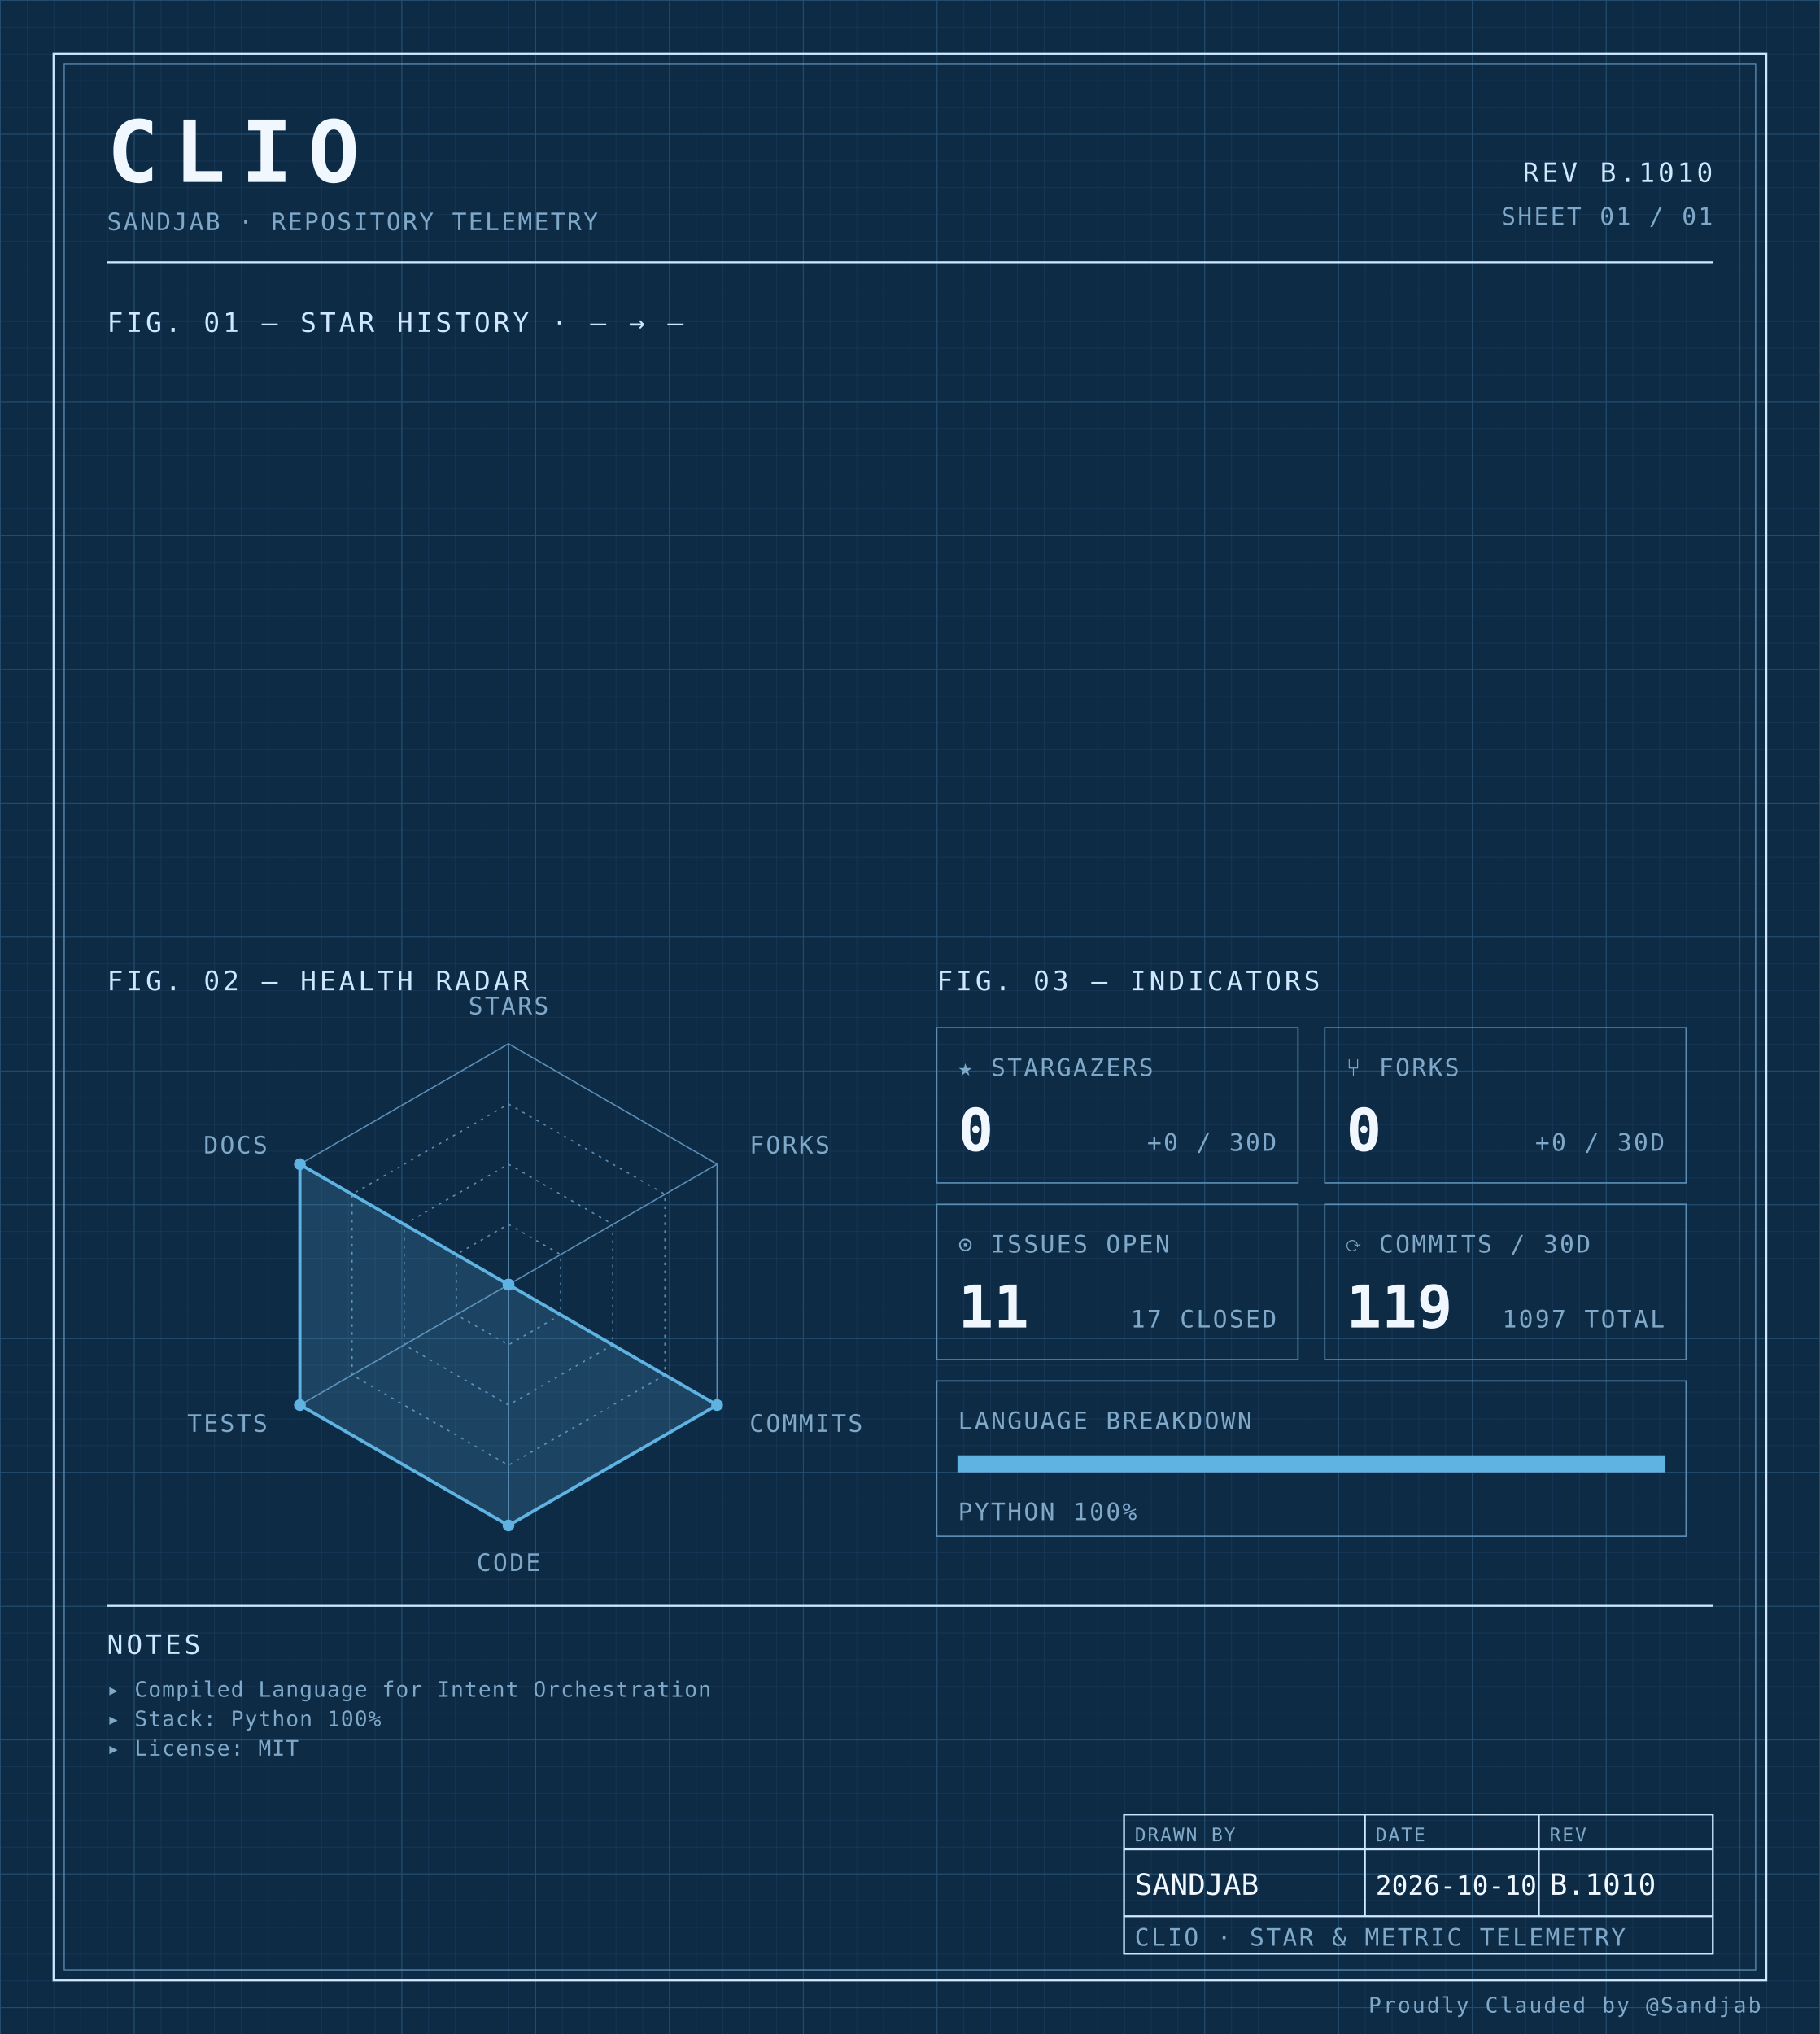
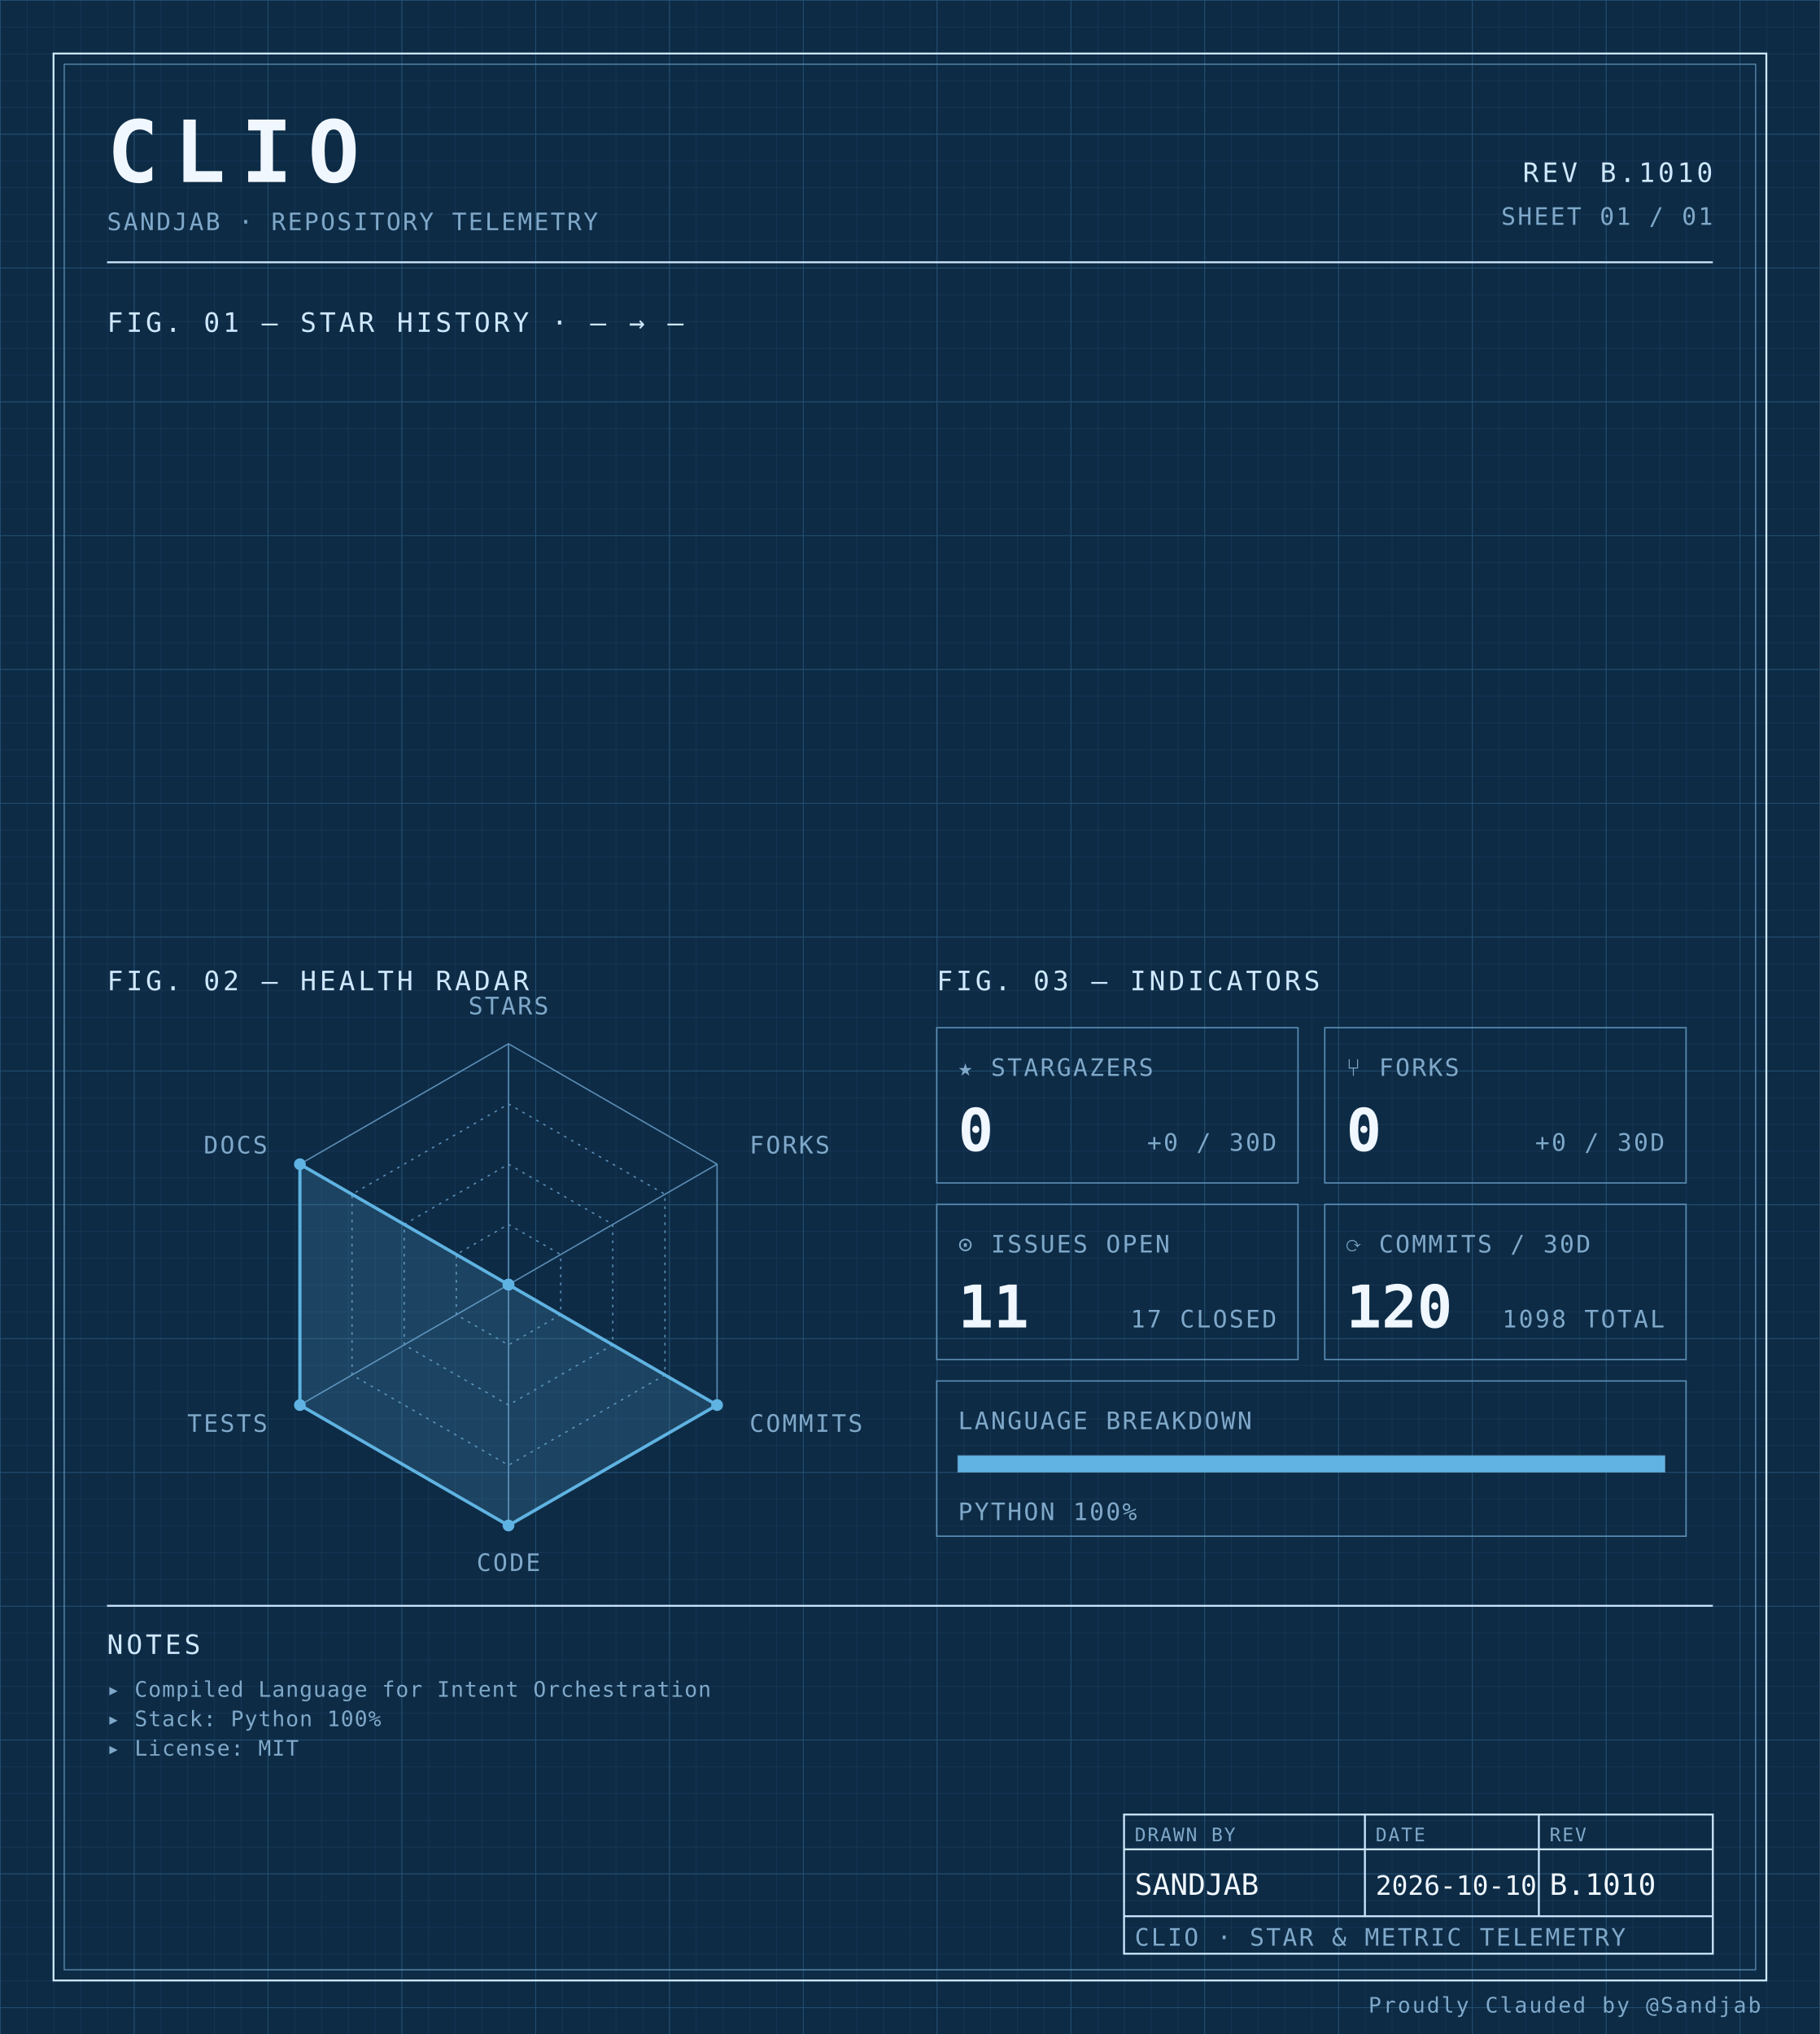
<svg xmlns="http://www.w3.org/2000/svg" width="100%" viewBox="0 0 680 760" role="img">
  <defs>
    <pattern id="grid-fine" width="10" height="10" patternUnits="userSpaceOnUse">
      <path d="M10 0H0V10" fill="none" stroke="#1a3a5c" stroke-width="0.4" />
    </pattern>
    <pattern id="grid-major" width="50" height="50" patternUnits="userSpaceOnUse">
      <path d="M50 0H0V50" fill="none" stroke="#245273" stroke-width="0.5" />
    </pattern>
  </defs>
  <rect x="0" y="0" width="680" height="760" fill="#0d2b45" />
  <rect x="0" y="0" width="680" height="760" fill="url(#grid-fine)" />
  <rect x="0" y="0" width="680" height="760" fill="url(#grid-major)" />
  <rect x="20" y="20" width="640" height="720" fill="none" stroke="#cfe8ff" stroke-width="0.7" />
  <rect x="24" y="24" width="632" height="712" fill="none" stroke="#5b8db5" stroke-width="0.4" />
  <text x="40" y="68" font-family="ui-monospace, 'SF Mono', 'JetBrains Mono', 'Cascadia Code', Consolas, monospace" font-size="32" font-weight="700" fill="#f0f7ff" text-anchor="start" letter-spacing="0.18em">CLIO</text>
  <text x="40" y="86" font-family="ui-monospace, 'SF Mono', 'JetBrains Mono', 'Cascadia Code', Consolas, monospace" font-size="9" font-weight="400" fill="#7fa8c9" text-anchor="start" letter-spacing="0.08em">SANDJAB · REPOSITORY TELEMETRY</text>
  <text x="640" y="68" font-family="ui-monospace, 'SF Mono', 'JetBrains Mono', 'Cascadia Code', Consolas, monospace" font-size="10" font-weight="400" fill="#cfe8ff" text-anchor="end" letter-spacing="0.12em">REV B.1010</text>
  <text x="640" y="84" font-family="ui-monospace, 'SF Mono', 'JetBrains Mono', 'Cascadia Code', Consolas, monospace" font-size="9" font-weight="400" fill="#7fa8c9" text-anchor="end" letter-spacing="0.08em">SHEET 01 / 01</text>
  <line x1="40" y1="98" x2="640" y2="98" stroke="#cfe8ff" stroke-width="0.7" />
  <text x="40" y="124" font-family="ui-monospace, 'SF Mono', 'JetBrains Mono', 'Cascadia Code', Consolas, monospace" font-size="10" font-weight="400" fill="#cfe8ff" text-anchor="start" letter-spacing="0.12em">FIG. 01 — STAR HISTORY · — → —</text>
  <text x="40" y="370" font-family="ui-monospace, 'SF Mono', 'JetBrains Mono', 'Cascadia Code', Consolas, monospace" font-size="10" font-weight="400" fill="#cfe8ff" text-anchor="start" letter-spacing="0.12em">FIG. 02 — HEALTH RADAR</text>
  <g transform="translate(190 480)">
    <polygon points="0.00,-90.00 77.94,-45.00 77.94,45.00 0.00,90.00 -77.94,45.00 -77.94,-45.00" fill="none" stroke="#5b8db5" stroke-width="0.5" />
    <polygon points="0.00,-67.50 58.46,-33.75 58.46,33.75 0.00,67.50 -58.46,33.75 -58.46,-33.75" fill="none" stroke="#5b8db5" stroke-width="0.5" stroke-dasharray="1,2" />
    <polygon points="0.00,-45.00 38.97,-22.50 38.97,22.50 0.00,45.00 -38.97,22.50 -38.97,-22.50" fill="none" stroke="#5b8db5" stroke-width="0.5" stroke-dasharray="1,2" />
    <polygon points="0.00,-22.50 19.49,-11.25 19.49,11.25 0.00,22.50 -19.49,11.25 -19.49,-11.25" fill="none" stroke="#5b8db5" stroke-width="0.5" stroke-dasharray="1,2" />
    <line x1="0" y1="0" x2="0.00" y2="-90.00" stroke="#5b8db5" stroke-width="0.5" />
    <line x1="0" y1="0" x2="77.94" y2="-45.00" stroke="#5b8db5" stroke-width="0.5" />
    <line x1="0" y1="0" x2="77.94" y2="45.00" stroke="#5b8db5" stroke-width="0.5" />
    <line x1="0" y1="0" x2="0.00" y2="90.00" stroke="#5b8db5" stroke-width="0.5" />
    <line x1="0" y1="0" x2="-77.94" y2="45.00" stroke="#5b8db5" stroke-width="0.5" />
    <line x1="0" y1="0" x2="-77.94" y2="-45.00" stroke="#5b8db5" stroke-width="0.5" />
    <polygon points="0.00,0.00 0.00,0.00 77.94,45.00 0.00,90.00 -77.94,45.00 -77.94,-45.00" fill="#5fb3e2" fill-opacity="0.18" stroke="#5fb3e2" stroke-width="1.2" />
    <circle cx="0.00" cy="0.00" r="2.2" fill="#5fb3e2" />
    <circle cx="0.00" cy="0.00" r="2.2" fill="#5fb3e2" />
    <circle cx="77.94" cy="45.00" r="2.2" fill="#5fb3e2" />
    <circle cx="0.00" cy="90.00" r="2.2" fill="#5fb3e2" />
    <circle cx="-77.94" cy="45.00" r="2.2" fill="#5fb3e2" />
    <circle cx="-77.94" cy="-45.00" r="2.2" fill="#5fb3e2" />
    <text x="6.3681633555662356e-15" y="-101" font-family="ui-monospace, 'SF Mono', 'JetBrains Mono', 'Cascadia Code', Consolas, monospace" font-size="9" font-weight="400" fill="#7fa8c9" text-anchor="middle" letter-spacing="0.08em">STARS</text>
    <text x="90.067" y="-49" font-family="ui-monospace, 'SF Mono', 'JetBrains Mono', 'Cascadia Code', Consolas, monospace" font-size="9" font-weight="400" fill="#7fa8c9" text-anchor="start" letter-spacing="0.08em">FORKS</text>
    <text x="90.067" y="55" font-family="ui-monospace, 'SF Mono', 'JetBrains Mono', 'Cascadia Code', Consolas, monospace" font-size="9" font-weight="400" fill="#7fa8c9" text-anchor="start" letter-spacing="0.08em">COMMITS</text>
    <text x="6.3681633555662356e-15" y="107" font-family="ui-monospace, 'SF Mono', 'JetBrains Mono', 'Cascadia Code', Consolas, monospace" font-size="9" font-weight="400" fill="#7fa8c9" text-anchor="middle" letter-spacing="0.08em">CODE</text>
    <text x="-90.067" y="55" font-family="ui-monospace, 'SF Mono', 'JetBrains Mono', 'Cascadia Code', Consolas, monospace" font-size="9" font-weight="400" fill="#7fa8c9" text-anchor="end" letter-spacing="0.08em">TESTS</text>
    <text x="-90.067" y="-49" font-family="ui-monospace, 'SF Mono', 'JetBrains Mono', 'Cascadia Code', Consolas, monospace" font-size="9" font-weight="400" fill="#7fa8c9" text-anchor="end" letter-spacing="0.08em">DOCS</text>
  </g>
  <text x="350" y="370" font-family="ui-monospace, 'SF Mono', 'JetBrains Mono', 'Cascadia Code', Consolas, monospace" font-size="10" font-weight="400" fill="#cfe8ff" text-anchor="start" letter-spacing="0.12em">FIG. 03 — INDICATORS</text>
  <rect x="350" y="384" width="135" height="58" fill="none" stroke="#5b8db5" stroke-width="0.5" />
  <text x="358" y="402" font-family="ui-monospace, 'SF Mono', 'JetBrains Mono', 'Cascadia Code', Consolas, monospace" font-size="9" font-weight="400" fill="#7fa8c9" text-anchor="start" letter-spacing="0.08em">★ STARGAZERS</text>
  <text x="358" y="430" font-family="ui-monospace, 'SF Mono', 'JetBrains Mono', 'Cascadia Code', Consolas, monospace" font-size="22" font-weight="700" fill="#f0f7ff" text-anchor="start" letter-spacing="normal">0</text>
  <text x="477" y="430" font-family="ui-monospace, 'SF Mono', 'JetBrains Mono', 'Cascadia Code', Consolas, monospace" font-size="9" font-weight="400" fill="#7fa8c9" text-anchor="end" letter-spacing="0.08em">+0 / 30D</text>
  <rect x="495" y="384" width="135" height="58" fill="none" stroke="#5b8db5" stroke-width="0.5" />
  <text x="503" y="402" font-family="ui-monospace, 'SF Mono', 'JetBrains Mono', 'Cascadia Code', Consolas, monospace" font-size="9" font-weight="400" fill="#7fa8c9" text-anchor="start" letter-spacing="0.08em">⑂ FORKS</text>
  <text x="503" y="430" font-family="ui-monospace, 'SF Mono', 'JetBrains Mono', 'Cascadia Code', Consolas, monospace" font-size="22" font-weight="700" fill="#f0f7ff" text-anchor="start" letter-spacing="normal">0</text>
  <text x="622" y="430" font-family="ui-monospace, 'SF Mono', 'JetBrains Mono', 'Cascadia Code', Consolas, monospace" font-size="9" font-weight="400" fill="#7fa8c9" text-anchor="end" letter-spacing="0.08em">+0 / 30D</text>
  <rect x="350" y="450" width="135" height="58" fill="none" stroke="#5b8db5" stroke-width="0.5" />
  <text x="358" y="468" font-family="ui-monospace, 'SF Mono', 'JetBrains Mono', 'Cascadia Code', Consolas, monospace" font-size="9" font-weight="400" fill="#7fa8c9" text-anchor="start" letter-spacing="0.08em">⊙ ISSUES OPEN</text>
  <text x="358" y="496" font-family="ui-monospace, 'SF Mono', 'JetBrains Mono', 'Cascadia Code', Consolas, monospace" font-size="22" font-weight="700" fill="#f0f7ff" text-anchor="start" letter-spacing="normal">11</text>
  <text x="477" y="496" font-family="ui-monospace, 'SF Mono', 'JetBrains Mono', 'Cascadia Code', Consolas, monospace" font-size="9" font-weight="400" fill="#7fa8c9" text-anchor="end" letter-spacing="0.08em">17 CLOSED</text>
  <rect x="495" y="450" width="135" height="58" fill="none" stroke="#5b8db5" stroke-width="0.5" />
  <text x="503" y="468" font-family="ui-monospace, 'SF Mono', 'JetBrains Mono', 'Cascadia Code', Consolas, monospace" font-size="9" font-weight="400" fill="#7fa8c9" text-anchor="start" letter-spacing="0.08em">⟳ COMMITS / 30D</text>
-   <text x="503" y="496" font-family="ui-monospace, 'SF Mono', 'JetBrains Mono', 'Cascadia Code', Consolas, monospace" font-size="22" font-weight="700" fill="#f0f7ff" text-anchor="start" letter-spacing="normal">119</text>
-   <text x="622" y="496" font-family="ui-monospace, 'SF Mono', 'JetBrains Mono', 'Cascadia Code', Consolas, monospace" font-size="9" font-weight="400" fill="#7fa8c9" text-anchor="end" letter-spacing="0.08em">1097 TOTAL</text>
+   <text x="503" y="496" font-family="ui-monospace, 'SF Mono', 'JetBrains Mono', 'Cascadia Code', Consolas, monospace" font-size="22" font-weight="700" fill="#f0f7ff" text-anchor="start" letter-spacing="normal">120</text>
+   <text x="622" y="496" font-family="ui-monospace, 'SF Mono', 'JetBrains Mono', 'Cascadia Code', Consolas, monospace" font-size="9" font-weight="400" fill="#7fa8c9" text-anchor="end" letter-spacing="0.08em">1098 TOTAL</text>
  <rect x="350" y="516" width="280" height="58" fill="none" stroke="#5b8db5" stroke-width="0.5" />
  <text x="358" y="534" font-family="ui-monospace, 'SF Mono', 'JetBrains Mono', 'Cascadia Code', Consolas, monospace" font-size="9" font-weight="400" fill="#7fa8c9" text-anchor="start" letter-spacing="0.08em">LANGUAGE BREAKDOWN</text>
  <rect x="358" y="544" width="264" height="6" fill="none" stroke="#5b8db5" stroke-width="0.5" />
  <rect x="358" y="544" width="264.00" height="6" fill="#5fb3e2" />
  <text x="358" y="568" font-family="ui-monospace, 'SF Mono', 'JetBrains Mono', 'Cascadia Code', Consolas, monospace" font-size="9" font-weight="400" fill="#7fa8c9" text-anchor="start" letter-spacing="0.08em">PYTHON 100%</text>
  <line x1="40" y1="600" x2="640" y2="600" stroke="#cfe8ff" stroke-width="0.7" />
  <text x="40" y="618" font-family="ui-monospace, 'SF Mono', 'JetBrains Mono', 'Cascadia Code', Consolas, monospace" font-size="10" font-weight="400" fill="#cfe8ff" text-anchor="start" letter-spacing="0.12em">NOTES</text>
  <text x="40" y="634" font-family="ui-monospace, 'SF Mono', 'JetBrains Mono', 'Cascadia Code', Consolas, monospace" font-size="8" font-weight="400" fill="#7fa8c9" text-anchor="start" letter-spacing="0.04em">▸ Compiled Language for Intent Orchestration</text>
  <text x="40" y="645" font-family="ui-monospace, 'SF Mono', 'JetBrains Mono', 'Cascadia Code', Consolas, monospace" font-size="8" font-weight="400" fill="#7fa8c9" text-anchor="start" letter-spacing="0.04em">▸ Stack: Python 100%</text>
  <text x="40" y="656" font-family="ui-monospace, 'SF Mono', 'JetBrains Mono', 'Cascadia Code', Consolas, monospace" font-size="8" font-weight="400" fill="#7fa8c9" text-anchor="start" letter-spacing="0.04em">▸ License: MIT</text>
  <rect x="420" y="678" width="220" height="52" fill="none" stroke="#cfe8ff" stroke-width="0.7" />
  <line x1="420" y1="691" x2="640" y2="691" stroke="#cfe8ff" stroke-width="0.7" />
  <line x1="420" y1="716" x2="640" y2="716" stroke="#cfe8ff" stroke-width="0.7" />
  <line x1="510" y1="678" x2="510" y2="716" stroke="#cfe8ff" stroke-width="0.7" />
  <line x1="575" y1="678" x2="575" y2="716" stroke="#cfe8ff" stroke-width="0.7" />
  <text x="424" y="688" font-family="ui-monospace, 'SF Mono', 'JetBrains Mono', 'Cascadia Code', Consolas, monospace" font-size="7" font-weight="400" fill="#7fa8c9" text-anchor="start" letter-spacing="0.08em">DRAWN BY</text>
  <text x="514" y="688" font-family="ui-monospace, 'SF Mono', 'JetBrains Mono', 'Cascadia Code', Consolas, monospace" font-size="7" font-weight="400" fill="#7fa8c9" text-anchor="start" letter-spacing="0.08em">DATE</text>
  <text x="579" y="688" font-family="ui-monospace, 'SF Mono', 'JetBrains Mono', 'Cascadia Code', Consolas, monospace" font-size="7" font-weight="400" fill="#7fa8c9" text-anchor="start" letter-spacing="0.08em">REV</text>
  <text x="424" y="708" font-family="ui-monospace, 'SF Mono', 'JetBrains Mono', 'Cascadia Code', Consolas, monospace" font-size="11" font-weight="400" fill="#f0f7ff" text-anchor="start" letter-spacing="normal">SANDJAB</text>
  <text x="514" y="708" font-family="ui-monospace, 'SF Mono', 'JetBrains Mono', 'Cascadia Code', Consolas, monospace" font-size="10" font-weight="400" fill="#f0f7ff" text-anchor="start" letter-spacing="normal">2026-10-10</text>
  <text x="579" y="708" font-family="ui-monospace, 'SF Mono', 'JetBrains Mono', 'Cascadia Code', Consolas, monospace" font-size="11" font-weight="400" fill="#f0f7ff" text-anchor="start" letter-spacing="normal">B.1010</text>
  <text x="424" y="727" font-family="ui-monospace, 'SF Mono', 'JetBrains Mono', 'Cascadia Code', Consolas, monospace" font-size="9" font-weight="400" fill="#7fa8c9" text-anchor="start" letter-spacing="0.08em">CLIO · STAR &amp; METRIC TELEMETRY</text>
  <text x="658" y="752" font-family="ui-monospace, 'SF Mono', 'JetBrains Mono', 'Cascadia Code', Consolas, monospace" font-size="8" font-weight="400" fill="#7fa8c9" text-anchor="end" letter-spacing="0.08em">Proudly Clauded by @Sandjab</text>
</svg>
